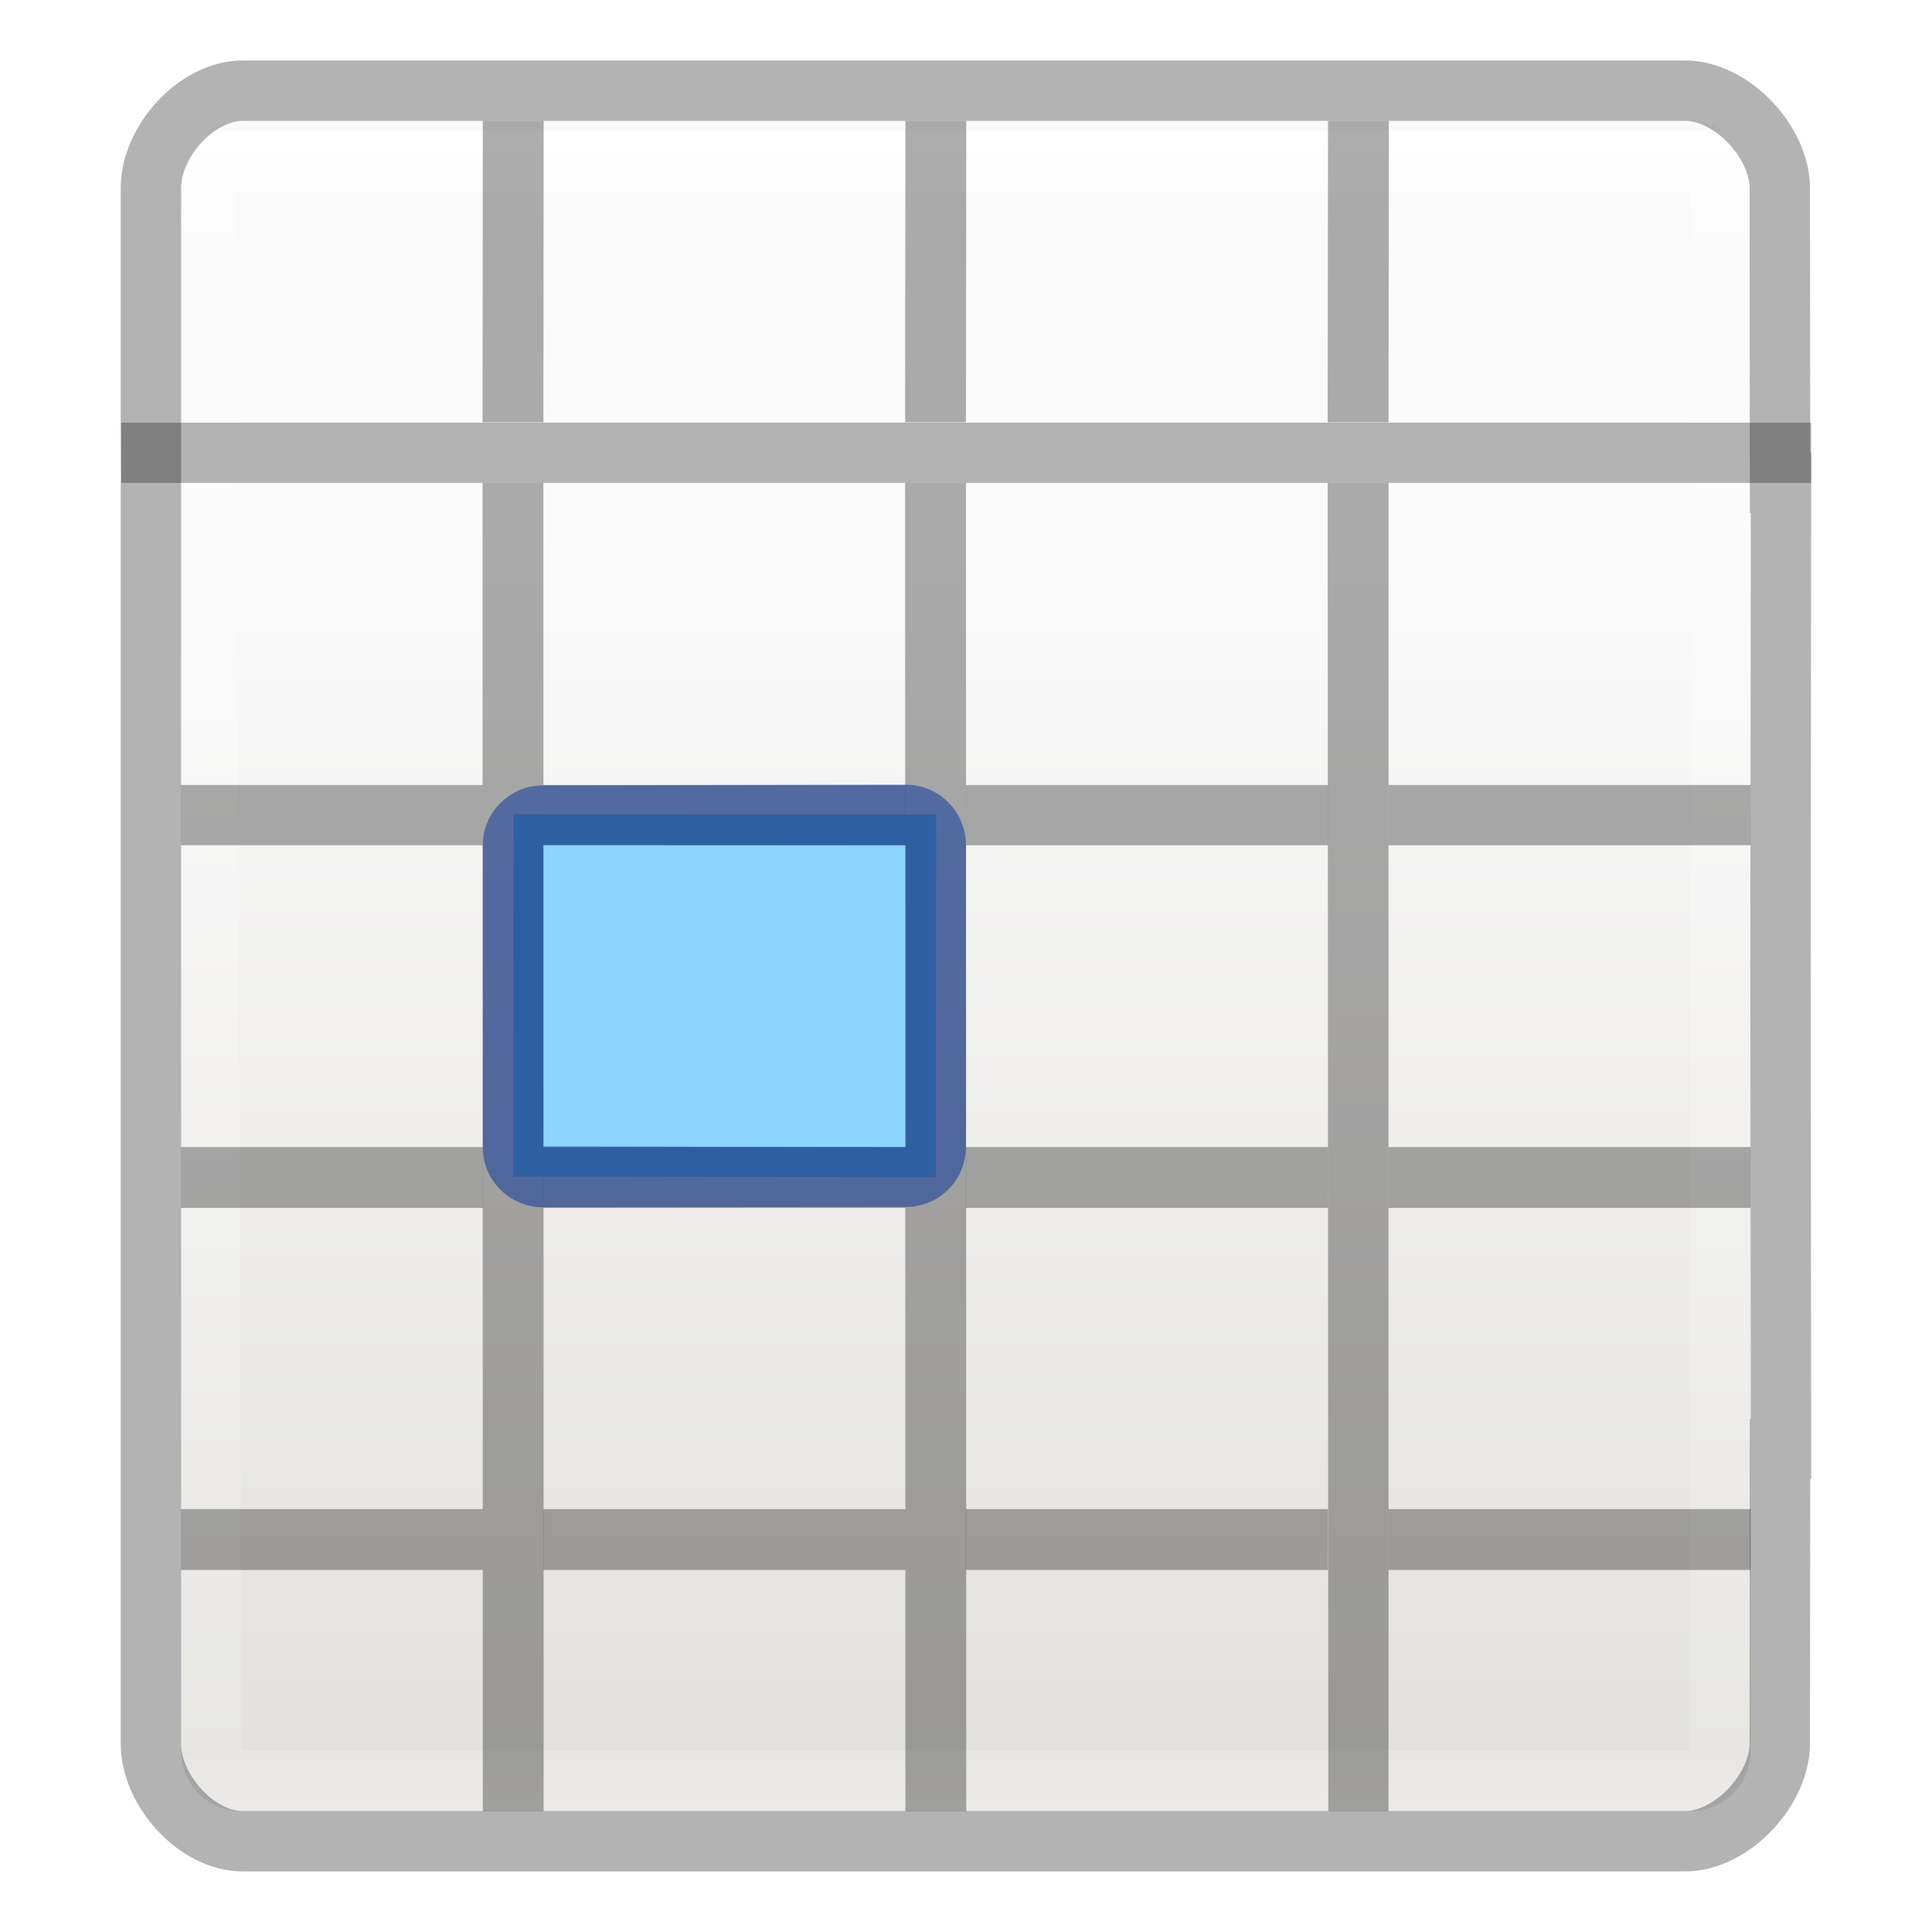
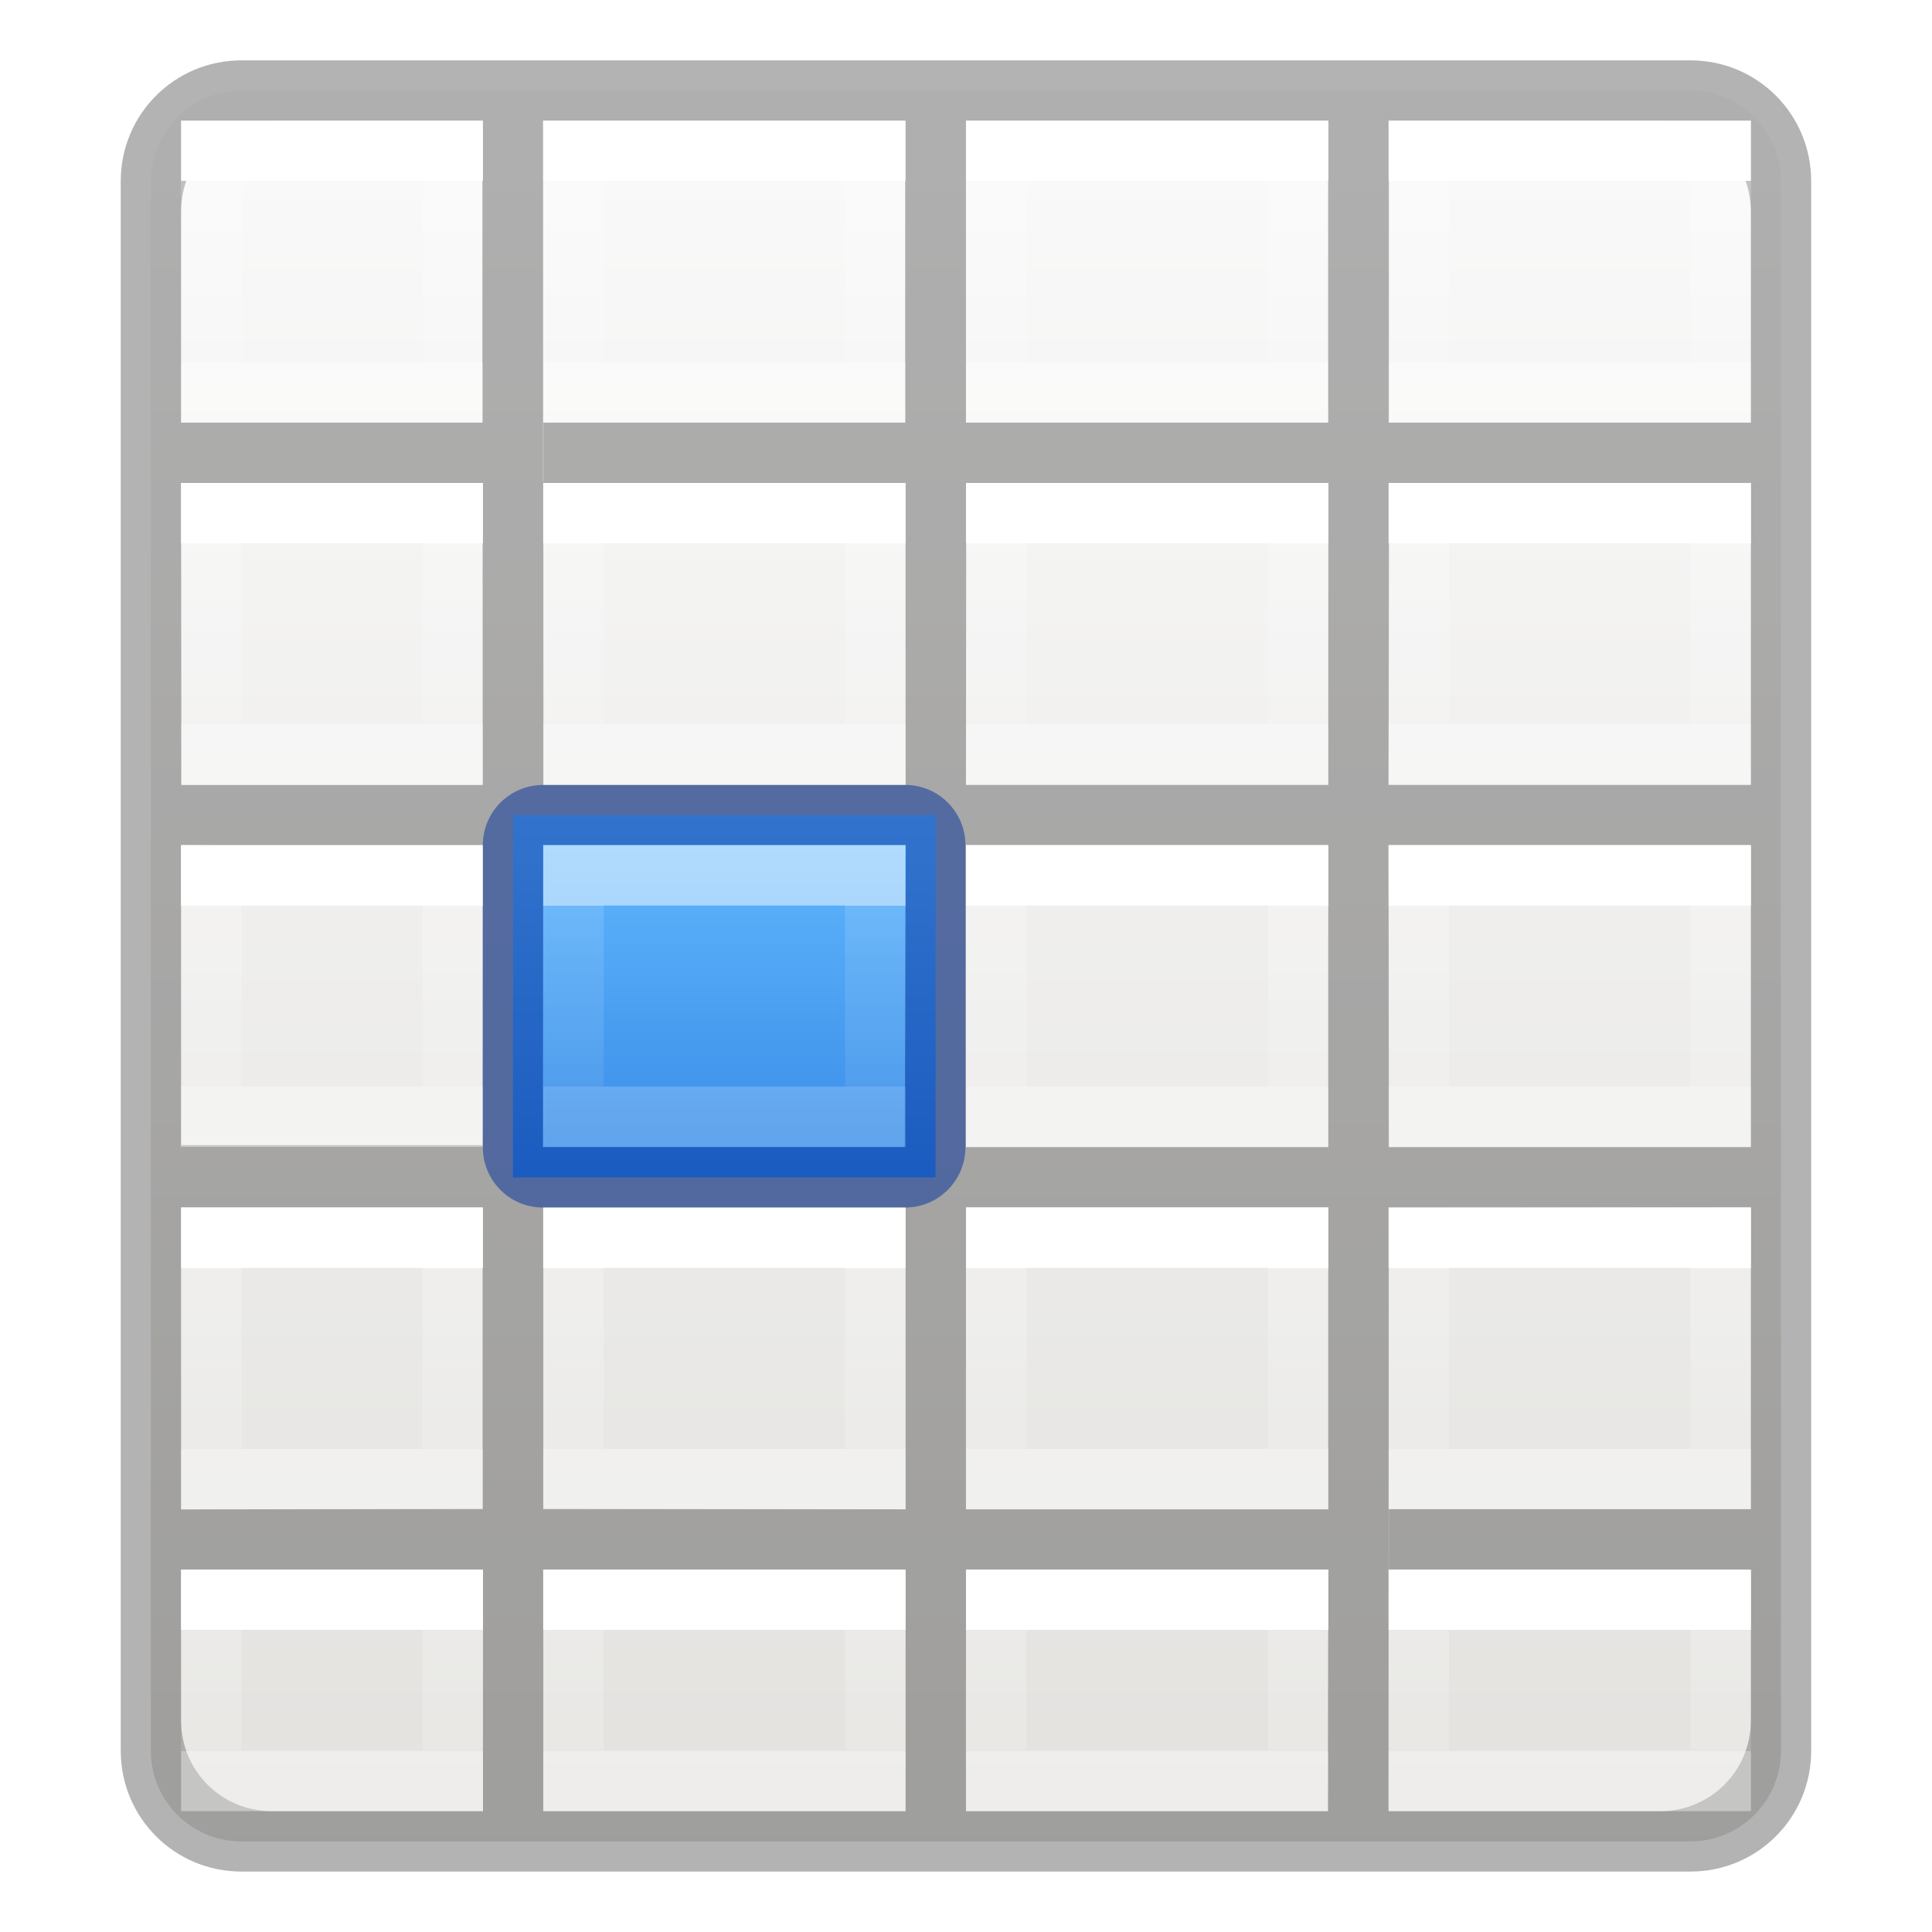
- <svg xmlns="http://www.w3.org/2000/svg" height="32" viewBox="0 0 8.467 8.467" width="32">
-   <linearGradient id="a" gradientTransform="matrix(.1347 0 0 .14642 -.198 290.374)" gradientUnits="userSpaceOnUse" x1="24" x2="24" y1="5" y2="43">
+ <svg xmlns="http://www.w3.org/2000/svg" xmlns:xlink="http://www.w3.org/1999/xlink" height="32" viewBox="0 0 8.467 8.467" width="32">
+   <linearGradient id="a">
    <stop offset="0" stop-color="#fff" />
-     <stop offset=".063" stop-color="#fff" stop-opacity=".235" />
-     <stop offset=".951" stop-color="#fff" stop-opacity=".157" />
+     <stop offset="0" stop-color="#fff" stop-opacity=".235" />
+     <stop offset="1" stop-color="#fff" stop-opacity=".157" />
    <stop offset="1" stop-color="#fff" stop-opacity=".392" />
  </linearGradient>
-   <linearGradient id="b" gradientTransform="matrix(.11794 0 0 .11905 .212 290.644)" gradientUnits="userSpaceOnUse" x1="25.132" x2="25.132" y1="15.5" y2="48.396">
+   <linearGradient id="b" gradientTransform="matrix(-.2645833 0 0 .2645833 3.704167 3.439583)" gradientUnits="userSpaceOnUse" x1="3" x2="3" xlink:href="#a" y1="2" y2="5" />
+   <linearGradient id="c" gradientTransform="matrix(-.2645833 0 0 .2645833 3.704167 1.85208)" gradientUnits="userSpaceOnUse" x1="3" x2="3" xlink:href="#b" y1="2" y2="5" />
+   <linearGradient id="d" gradientTransform="matrix(-.2645833 0 0 .2645833 3.704167 .26458)" gradientUnits="userSpaceOnUse" x1="3" x2="3" xlink:href="#b" y1="2" y2="5" />
+   <linearGradient id="e" gradientTransform="matrix(-.2645833 0 0 .2645833 3.704167 5.02708)" gradientUnits="userSpaceOnUse" x1="3" x2="3" xlink:href="#b" y1="2" y2="5" />
+   <linearGradient id="f" gradientTransform="matrix(-.2645833 0 0 .2645833 3.704167 6.61458)" gradientUnits="userSpaceOnUse" x1="3" x2="3" xlink:href="#b" y1="2" y2="4" />
+   <linearGradient id="g" gradientTransform="matrix(-.2645833 0 0 .2645833 5.55625 3.439583)" gradientUnits="userSpaceOnUse" x1="3" x2="3" xlink:href="#b" y1="2" y2="5" />
+   <linearGradient id="h" gradientTransform="matrix(-.2645833 0 0 .2645833 5.55625 1.85208)" gradientUnits="userSpaceOnUse" x1="3" x2="3" xlink:href="#b" y1="2" y2="5" />
+   <linearGradient id="i" gradientTransform="matrix(-.2645833 0 0 .2645833 5.55625 .26458)" gradientUnits="userSpaceOnUse" x1="3" x2="3" xlink:href="#b" y1="2" y2="5" />
+   <linearGradient id="j" gradientTransform="matrix(-.2645833 0 0 .2645833 5.55625 5.02708)" gradientUnits="userSpaceOnUse" x1="3" x2="3" xlink:href="#b" y1="2" y2="5" />
+   <linearGradient id="k" gradientTransform="matrix(-.2645833 0 0 .2645833 5.55625 6.61458)" gradientUnits="userSpaceOnUse" x1="3" x2="3" xlink:href="#b" y1="2" y2="4" />
+   <linearGradient id="l" gradientTransform="matrix(-.2645833 0 0 .2645833 7.408334 3.439583)" gradientUnits="userSpaceOnUse" x1="3" x2="3" xlink:href="#b" y1="2" y2="5" />
+   <linearGradient id="m" gradientTransform="matrix(-.2645833 0 0 .2645833 7.408334 1.85208)" gradientUnits="userSpaceOnUse" x1="3" x2="3" xlink:href="#b" y1="2" y2="5" />
+   <linearGradient id="n" gradientTransform="matrix(-.2645833 0 0 .2645833 7.408334 .26458)" gradientUnits="userSpaceOnUse" x1="3" x2="3" xlink:href="#b" y1="2" y2="5" />
+   <linearGradient id="o" gradientTransform="matrix(-.2645833 0 0 .2645833 7.408334 5.02708)" gradientUnits="userSpaceOnUse" x1="3" x2="3" xlink:href="#b" y1="2" y2="5" />
+   <linearGradient id="p" gradientTransform="matrix(-.2645833 0 0 .2645833 7.408334 6.61458)" gradientUnits="userSpaceOnUse" x1="3" x2="3" xlink:href="#b" y1="2" y2="4" />
+   <linearGradient id="q" gradientTransform="matrix(-.2645833 0 0 .2645833 1.852084 3.439583)" gradientUnits="userSpaceOnUse" x1="3" x2="3" xlink:href="#b" y1="2" y2="5" />
+   <linearGradient id="r" gradientTransform="matrix(-.2645833 0 0 .2645833 1.852084 1.85208)" gradientUnits="userSpaceOnUse" x1="3" x2="3" xlink:href="#b" y1="2" y2="5" />
+   <linearGradient id="s" gradientTransform="matrix(-.2645833 0 0 .2645833 1.852084 .26458)" gradientUnits="userSpaceOnUse" x1="3" x2="3" xlink:href="#b" y1="2" y2="5" />
+   <linearGradient id="t" gradientTransform="matrix(-.2645833 0 0 .2645833 1.852084 5.02708)" gradientUnits="userSpaceOnUse" x1="3" x2="3" xlink:href="#b" y1="2" y2="5" />
+   <linearGradient id="u" gradientTransform="matrix(-.2645833 0 0 .2645833 1.852084 6.61458)" gradientUnits="userSpaceOnUse" x1="3" x2="3" xlink:href="#b" y1="2" y2="4" />
+   <linearGradient id="v" gradientTransform="matrix(.345481 0 0 1.33333 2.12315 -387.532)" gradientUnits="userSpaceOnUse" x1="3.045" x2="3.045" y1="293.329" y2="294.519">
+     <stop offset="0" stop-color="#64baff" />
+     <stop offset="1" stop-color="#3689e6" />
+   </linearGradient>
+   <linearGradient id="w" gradientTransform="matrix(-.2645833 0 0 .2645833 3.704167 3.439583)" gradientUnits="userSpaceOnUse" x1="3" x2="3" xlink:href="#a" y1="2" y2="5" />
+   <linearGradient id="x" gradientTransform="matrix(.1573294 0 0 .1586627 -8.008007 -.016355)" gradientUnits="userSpaceOnUse" x1="24.833" x2="24.833" y1="2.604" y2="51.798">
    <stop offset="0" stop-color="#fafafa" />
    <stop offset="1" stop-color="#e2e1de" />
  </linearGradient>
-   <g transform="matrix(1.33333 0 0 1.33333 .176 -387.532)">
-     <rect fill="url(#b)" height="5.556" rx=".198" ry=".198" width="5.159" x=".463" y="291.047" />
-     <path d="m.543 291.18h4.983l-.003 5.324h-4.961z" fill="none" stroke="url(#a)" stroke-linecap="round" stroke-linejoin="round" stroke-width=".201" />
-     <path d="m2.945 293.327-.001 1.192-1.389-.002.001-1.191z" fill="#8cd5ff" stroke-width=".708" />
-     <path d="m.266 292.039h5.555v.198h-5.554z" opacity=".286" />
-     <path d="m4.021 1.502c-.766 0-1.521.843-1.521 1.609v4.889 15.998 4.889c0 .766.756 1.611 1.521 1.611h23.891c.766 0 1.563-.845 1.568-1.611l.004-4.887h.016l-.008-8 .008-8.002h-.016l-.004-4.887c-.005-.766-.802-1.609-1.568-1.609z" fill="none" opacity=".3" stroke="#000" transform="matrix(.198438 0 0 .198438 -.132 290.6497)" />
-     <path d="m1.454 292.237h.2l.001 4.366h-.2zm1.389 0h.2l.001 4.366h-.2zm1.389 0h.2v4.366h-.198zm-3.769.993h.992v.198h-.992z" opacity=".321" />
-     <path d="m1.654 293.23h1.19v.198h-1.19zm1.389 0h1.19v.198h-1.19zm1.389 0h1.19v.198h-1.19zm-3.969 1.19h.992v.2h-.992zm1.191 0h1.19v.2h-1.19zm1.389 0h1.19v.2h-1.19zm1.389 0h1.19v.2h-1.19zm-3.969 1.19h.992v.2h-.992zm1.191 0h1.19v.2h-1.19zm1.389 0h1.19v.2h-1.19zm1.389 0h1.19v.2h-1.19z" opacity=".321" />
-     <path d="m1.455 291.047h.2l-.001.991h-.2zm1.389 0h.2l-.001.991h-.2zm1.389 0h.2l-.001.991h-.2z" fill="#323232" opacity=".4" />
-     <path d="m3.043 293.428c0-.11-.088-.199-.198-.199l-1.191.002c-.11 0-.199.088-.199.197v.992c0 .11.088.198.199.198l1.191-.001c.11-0.0.198-.088.198-.198zm-.198 0v.992l-1.191-.002v-.991z" fill="#002e99" fill-opacity=".502" />
+   <rect fill="url(#x)" height="7.673" rx=".397" ry=".397" stroke-width="1.333" transform="scale(-1 1)" width="7.144" x="-7.805" y=".397" />
+   <path d="m3.998 1c-1.106 0-1.998.892-1.998 2v26c0 1.108.892 2 1.998 2h24.004c1.106 0 1.998-.892 1.998-2v-26c0-1.108-.892-2-1.998-2zm.502 1h3.488v5h-4.988v-3.5c0-.831.669-1.5 1.5-1.5zm4.496 0h5.996v5h-5.992v.971h-.004zm7.004 0h5.998v5h-5.998zm7.006 0h4.494c.831 0 1.5.669 1.5 1.5v3.5h-5.994zm-14.006 6h5.998l.002 5.002h-5.998zm7.006 0h5.996l-.002 5h-6zm7.004 0h5.99v5h-6zm-20.01.002h4.992l.002 5h-4.988zm0 5.998 4.994.033-.002 4.934h-4.988v.033h-.004zm6.002 0h5.998v5h-6zm6.998 0h6v5h-6zm7 0h6v5h-5.994zm-14 6h6v5l-6-.008zm7 0h6v5h-6zm13 0v4.996h-5.996v1.008h5.996v2.496c0 .208-.041.404-.117.584v.002c-.227.538-.76.914-1.383.914h-4.5l.004-9.992zm-26 .002h4.992v4.99l-4.992.01zm0 5.998h5v4h-3.5c-.831 0-1.5-.669-1.5-1.5zm6 0h6v4h-6zm7 0 6 .008-.008 3.992h-5.992z" opacity=".3" transform="scale(.2645833)" />
+   <g fill="none" stroke-width=".265">
+     <path d="m3.836 3.836h-1.323l-0 1.058h1.323z" stroke="url(#b)" />
+     <path d="m3.836 2.249h-1.323l-0 1.058h1.323z" stroke="url(#c)" />
+     <path d="m3.836.661h-1.323l-0 1.058h1.323z" stroke="url(#d)" />
+     <path d="m3.836 5.424h-1.323l-0 1.058h1.323z" stroke="url(#e)" />
+     <path d="m3.836 7.011h-1.323l-0.0.794h1.323z" stroke="url(#f)" />
+     <path d="m5.689 3.836h-1.323l-0 1.058h1.323z" stroke="url(#g)" />
+     <path d="m5.689 2.249h-1.323l-0 1.058h1.323z" stroke="url(#h)" />
+     <path d="m5.689.661h-1.323l-0 1.058h1.323z" stroke="url(#i)" />
+     <path d="m5.689 5.424h-1.323l-0 1.058h1.323z" stroke="url(#j)" />
+     <path d="m5.689 7.011h-1.323l-0.0.794h1.323z" stroke="url(#k)" />
+     <path d="m7.541 3.836h-1.323l-0 1.058h1.323z" stroke="url(#l)" />
+     <path d="m7.541 2.249h-1.323l-0 1.058h1.323z" stroke="url(#m)" />
+     <path d="m7.541.661h-1.323l-0 1.058h1.323z" stroke="url(#n)" />
+     <path d="m7.541 5.424h-1.323l-0 1.058h1.323z" stroke="url(#o)" />
+     <path d="m7.541 7.011h-1.323l-0.0.794h1.323z" stroke="url(#p)" />
+     <path d="m1.984 3.836h-1.058l-0 1.058h1.058z" stroke="url(#q)" />
+     <path d="m1.984 2.249h-1.058l-0 1.058h1.058z" stroke="url(#r)" />
+     <path d="m1.984.661h-1.058l-0 1.058h1.058z" stroke="url(#s)" />
+     <path d="m1.984 5.424h-1.058l-0 1.058h1.058z" stroke="url(#t)" />
+     <path d="m1.984 7.011h-1.058l-0.0.794h1.058z" stroke="url(#u)" />
  </g>
+   <path d="m2.249 3.572h1.852l-.001 1.588h-1.852z" fill="url(#v)" stroke-width=".48" />
+   <path d="m2.381 3.44c-.147 0-.265.118-.265.264v1.323c0 .147.117.265.263.265h1.588c.146 0 .264-.118.264-.265v-1.323c0-.146-.118-.264-.264-.264zm0 .264h1.588l-.004 1.323h-1.586z" fill="#002e99" fill-opacity=".502" stroke-width="1.333" />
+   <path d="m3.836 3.836h-1.323l-0 1.058h1.323z" fill="none" opacity=".5" stroke="url(#w)" stroke-width=".265" />
</svg>
